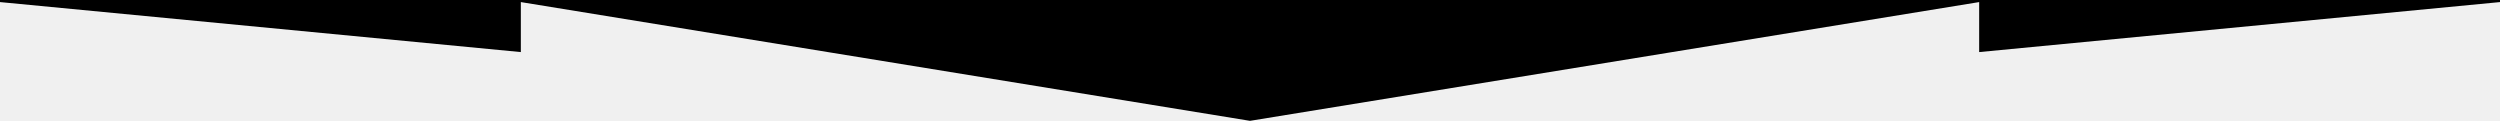
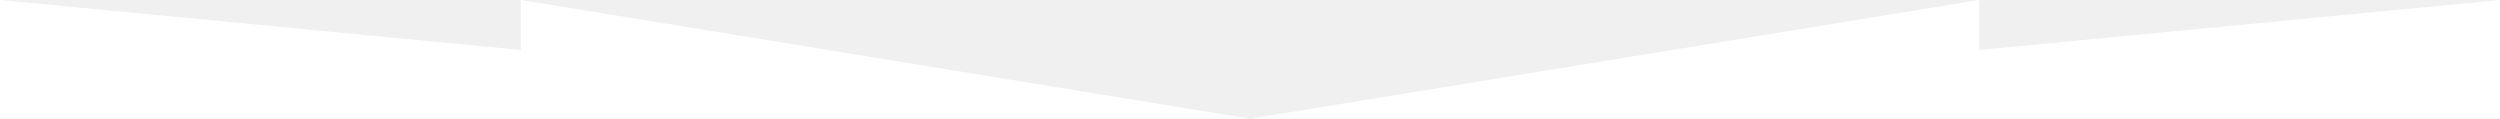
- <svg xmlns="http://www.w3.org/2000/svg" width="1200" height="58" fill="none" viewBox="0 0 1200 58">
-   <path fill="#000" fill-rule="evenodd" d="M1200 0H0v1l250 24V1l350 57L950 1v24l250-24V0Z" clip-rule="evenodd" />
+ <svg xmlns="http://www.w3.org/2000/svg" width="1200" height="57" viewBox="0 0 1200 57" fill="none">
+   <path d="M0 57V0l250 24V0l350 57L950 0v24l250-24v57H0Z" fill="#fff" />
</svg>
